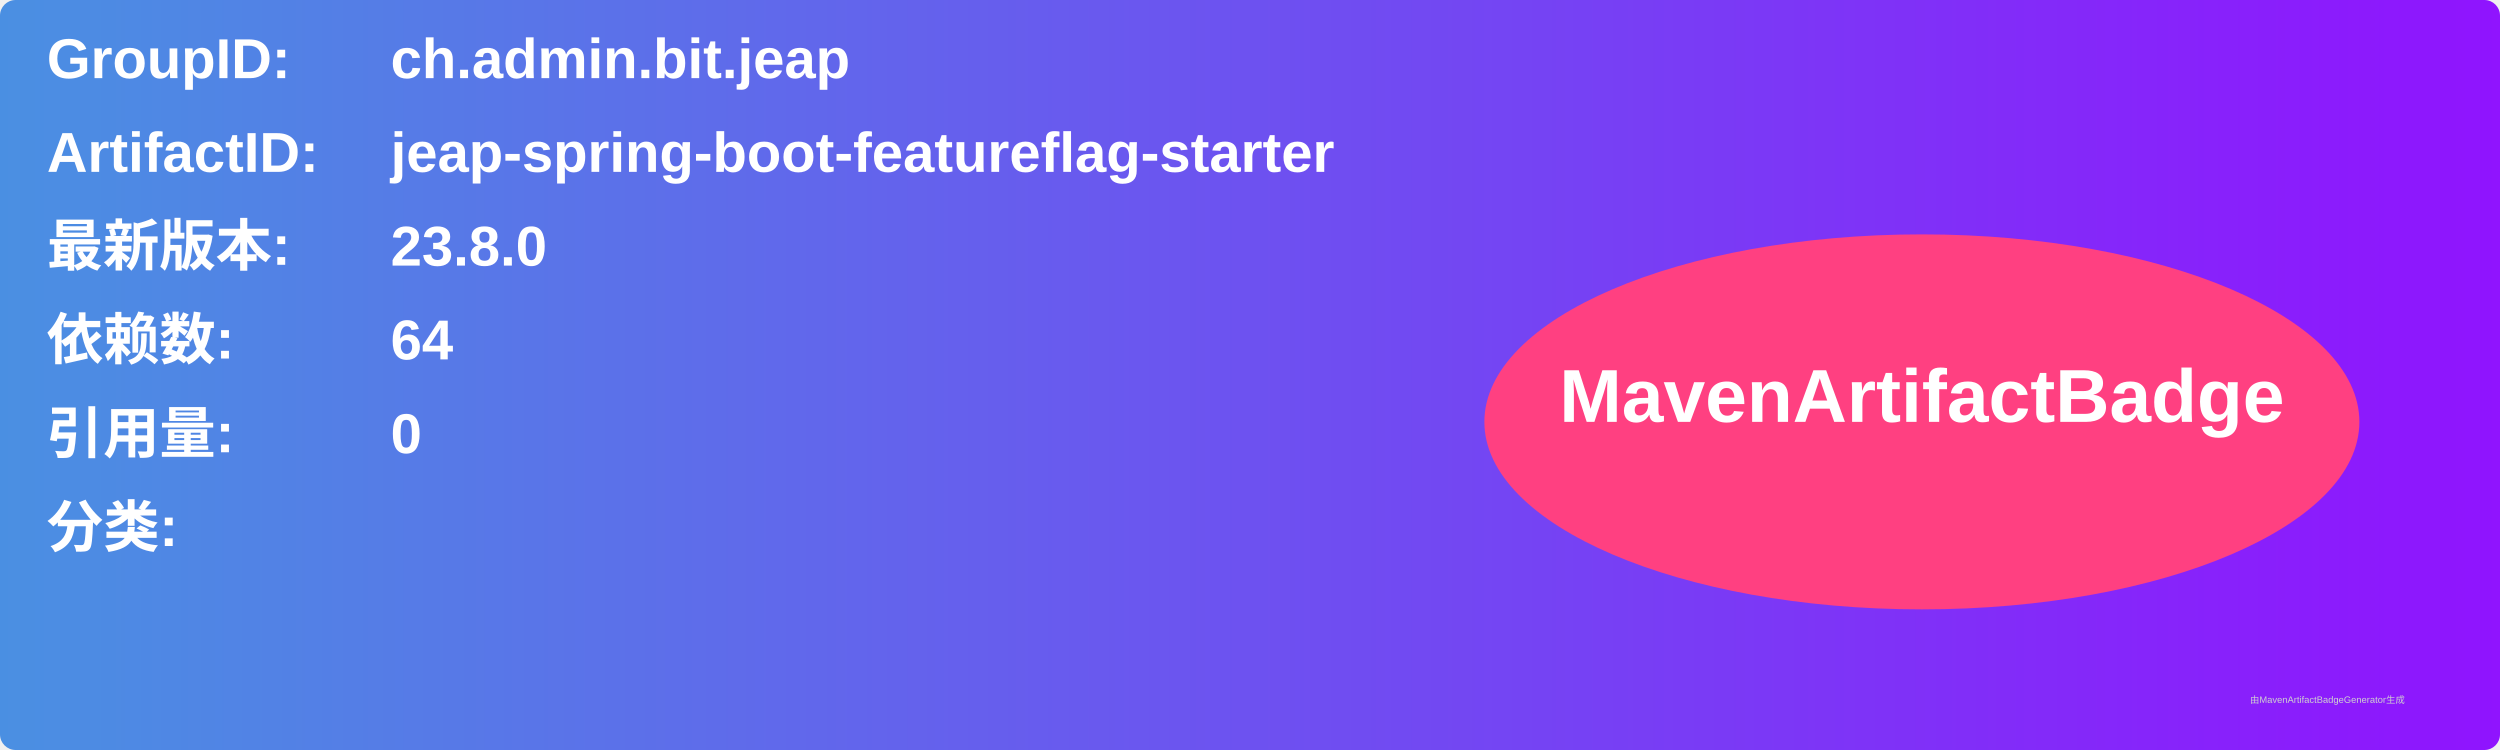
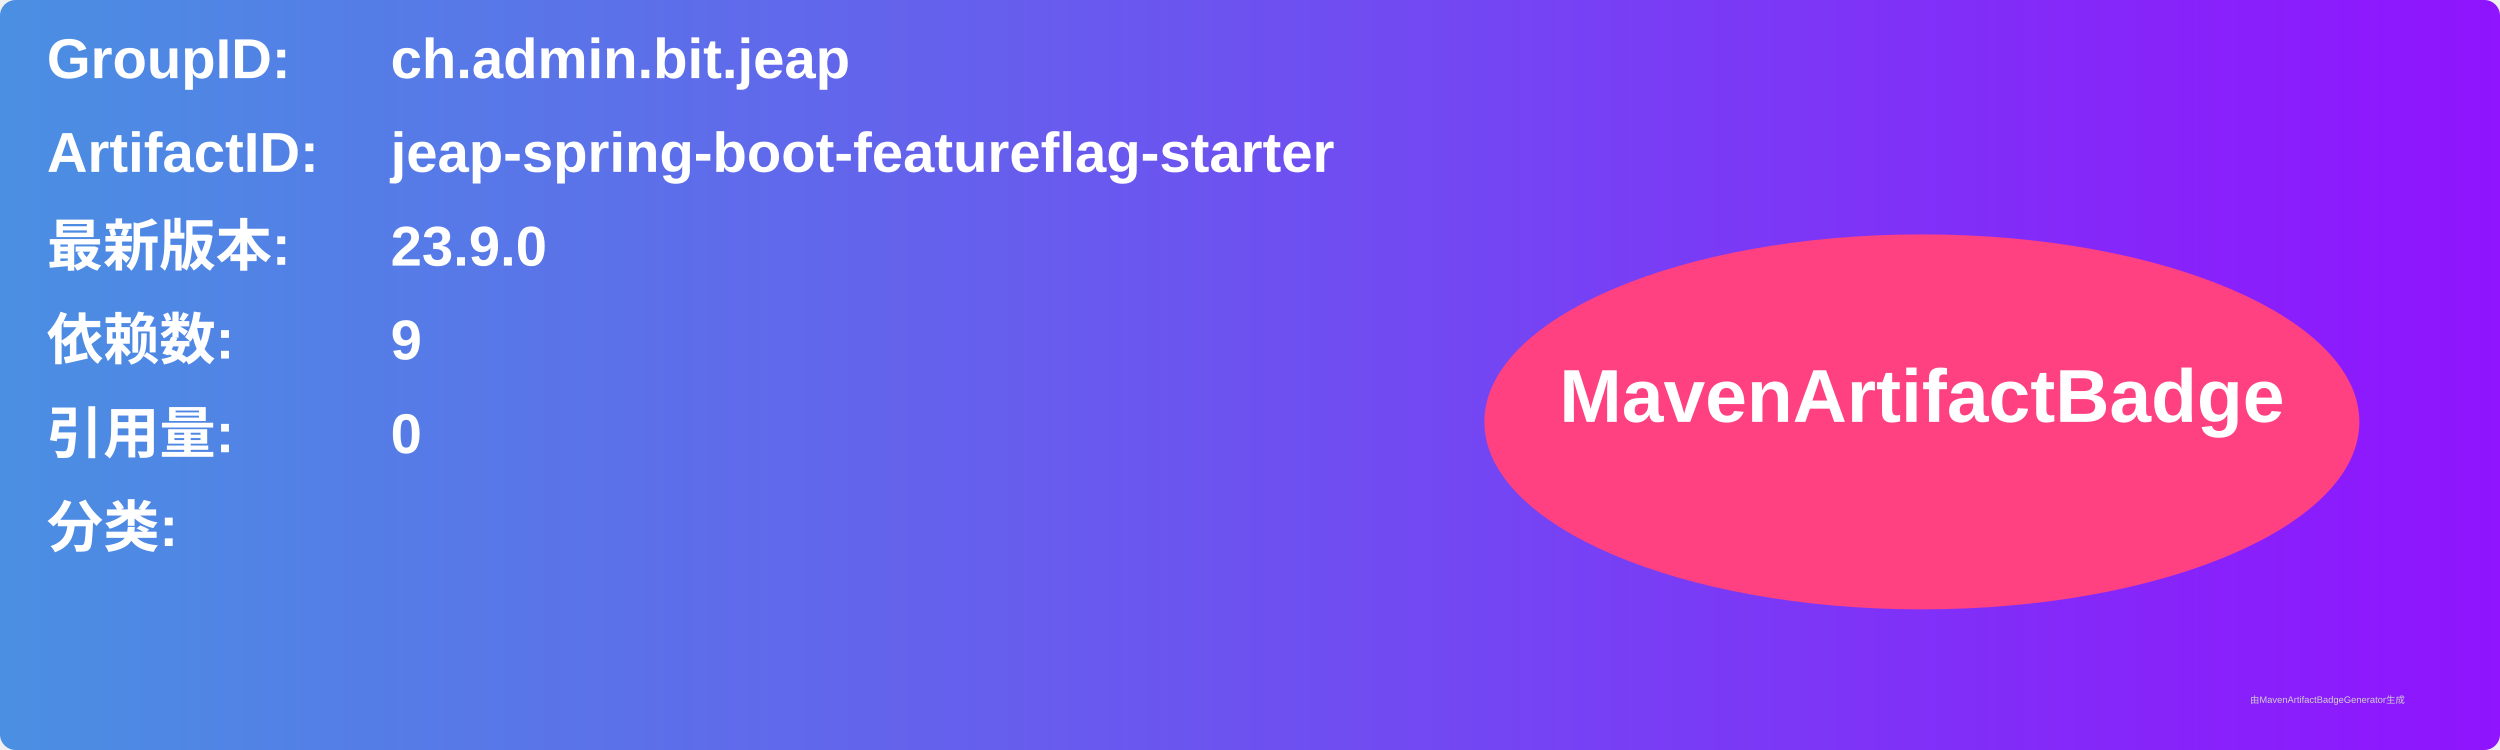
<svg xmlns="http://www.w3.org/2000/svg" width="800" height="240" viewBox="0 0 800 240">
  <linearGradient id="grad" x1="0%" y1="0%" x2="100%" y2="0%">
    <stop offset="0%" stop-color="#4a90e2" />
    <stop offset="100%" stop-color="#9013fe" />
  </linearGradient>
  <rect width="100%" height="100%" rx="5" ry="5" fill="url(#grad)" />
  <g transform="translate(15, 15)">
    <text x="0" y="10" font-family="Arial" font-size="18" fill="white" font-weight="bold" width="260">GroupID:</text>
    <text x="110" y="10" font-family="Arial" font-size="18" fill="white" font-weight="bold" width="460">ch.admin.bit.jeap</text>
    <text x="0" y="40" font-family="Arial" font-size="18" fill="white" font-weight="bold" width="260">ArtifactID:</text>
    <text x="110" y="40" font-family="Arial" font-size="18" fill="white" font-weight="bold" width="460">jeap-spring-boot-featureflag-starter</text>
    <text x="0" y="70" font-family="Arial" font-size="18" fill="white" font-weight="bold">最新版本:</text>
    <text x="110" y="70" font-family="Arial" font-size="18" fill="white" font-weight="bold">
-       <tspan font-weight="bold">23.8.0</tspan>
+       <tspan font-weight="bold">23.9.0</tspan>
    </text>
    <text x="0" y="100" font-family="Arial" font-size="18" fill="white" font-weight="bold">依赖数: </text>
    <text x="110" y="100" font-family="Arial" font-size="18" fill="white">
-       <tspan font-weight="bold">64</tspan>
+       <tspan font-weight="bold">9</tspan>
    </text>
    <text x="0" y="130" font-family="Arial" font-size="18" fill="white" font-weight="bold">引用量: </text>
    <text x="110" y="130" font-family="Arial" font-size="18" fill="white">
      <tspan font-weight="bold">0</tspan>
    </text>
    <text x="0" y="160" font-family="Arial" font-size="18" fill="white" font-weight="bold">分类:</text>
    <text x="10" y="190" font-family="Arial" font-size="10" fill="white">
      <tspan font-weight="bold" />
    </text>
    <ellipse cx="600" cy="120" rx="140" ry="60" fill="#ff4081" />
    <text x="600" y="120" text-anchor="middle" font-family="Arial" font-size="24" fill="white" font-weight="bold">MavenArtifactBadge</text>
  </g>
  <text x="720" y="225" font-family="Arial" font-size="3" fill="#d0d0d0">由MavenArtifactBadgeGenerator生成</text>
</svg>
